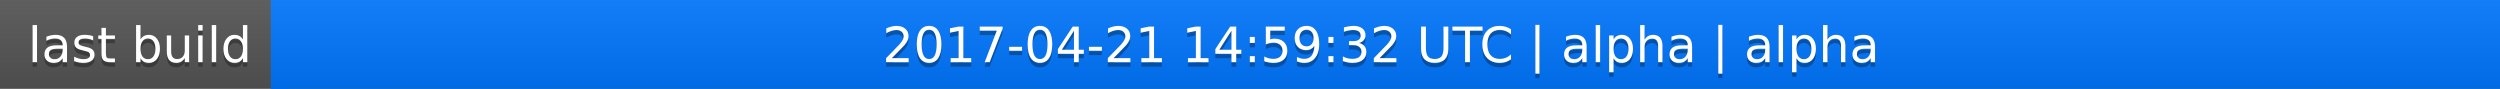
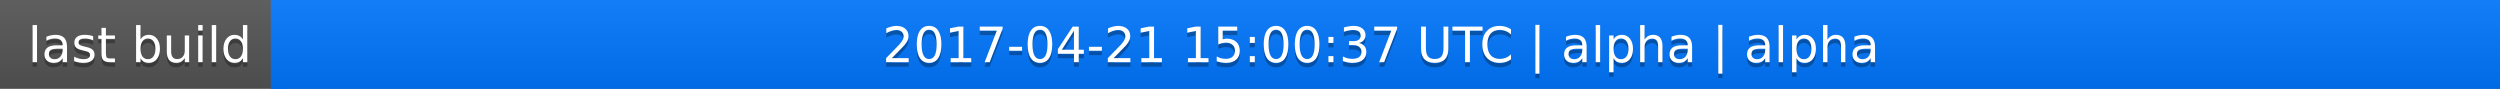
<svg xmlns="http://www.w3.org/2000/svg" width="563" height="20">
  <linearGradient id="a" x2="0" y2="100%">
    <stop offset="0" stop-color="#bbb" stop-opacity=".1" />
    <stop offset="1" stop-opacity=".1" />
  </linearGradient>
  <rect rx="0" width="563" height="20" fill="#555" />
  <rect rx="0" x="61" width="502" height="20" fill="#07f" />
  <path fill="#07f" d="M61 0h4v20h-4z" />
  <rect rx="0" width="563" height="20" fill="url(#a)" />
  <g fill="#fff" text-anchor="middle" font-family="DejaVu Sans,Verdana,Geneva,sans-serif" font-size="11">
    <text x="31.5" y="15" fill="#010101" fill-opacity=".3">last build</text>
    <text x="31.5" y="14">last build</text>
-     <text x="311" y="15" fill="#010101" fill-opacity=".3">2017-04-21 14:59:32 UTC | alpha | alpha</text>
-     <text x="311" y="14">2017-04-21 14:59:32 UTC | alpha | alpha</text>
+     <text x="311" y="15" fill="#010101" fill-opacity=".3">2017-04-21 15:00:37 UTC | alpha | alpha</text>
+     <text x="311" y="14">2017-04-21 15:00:37 UTC | alpha | alpha</text>
  </g>
</svg>
